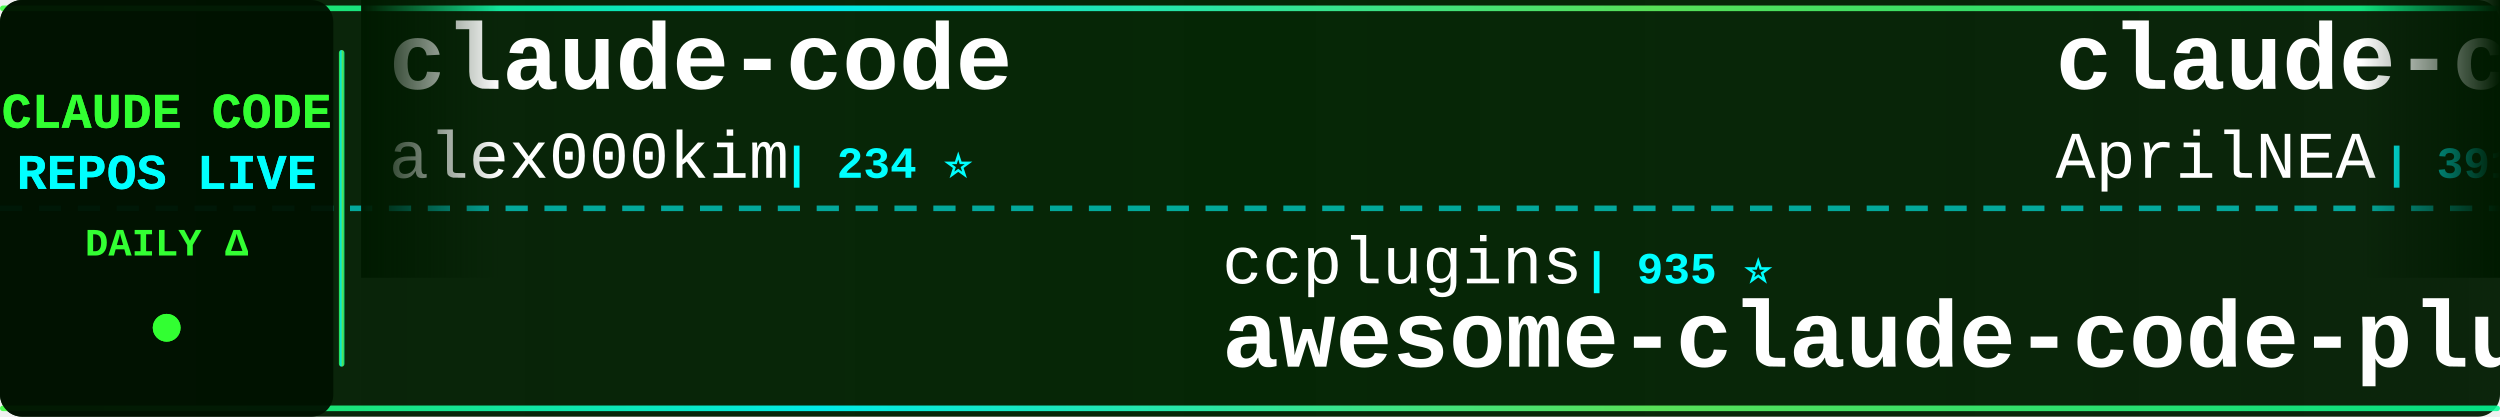
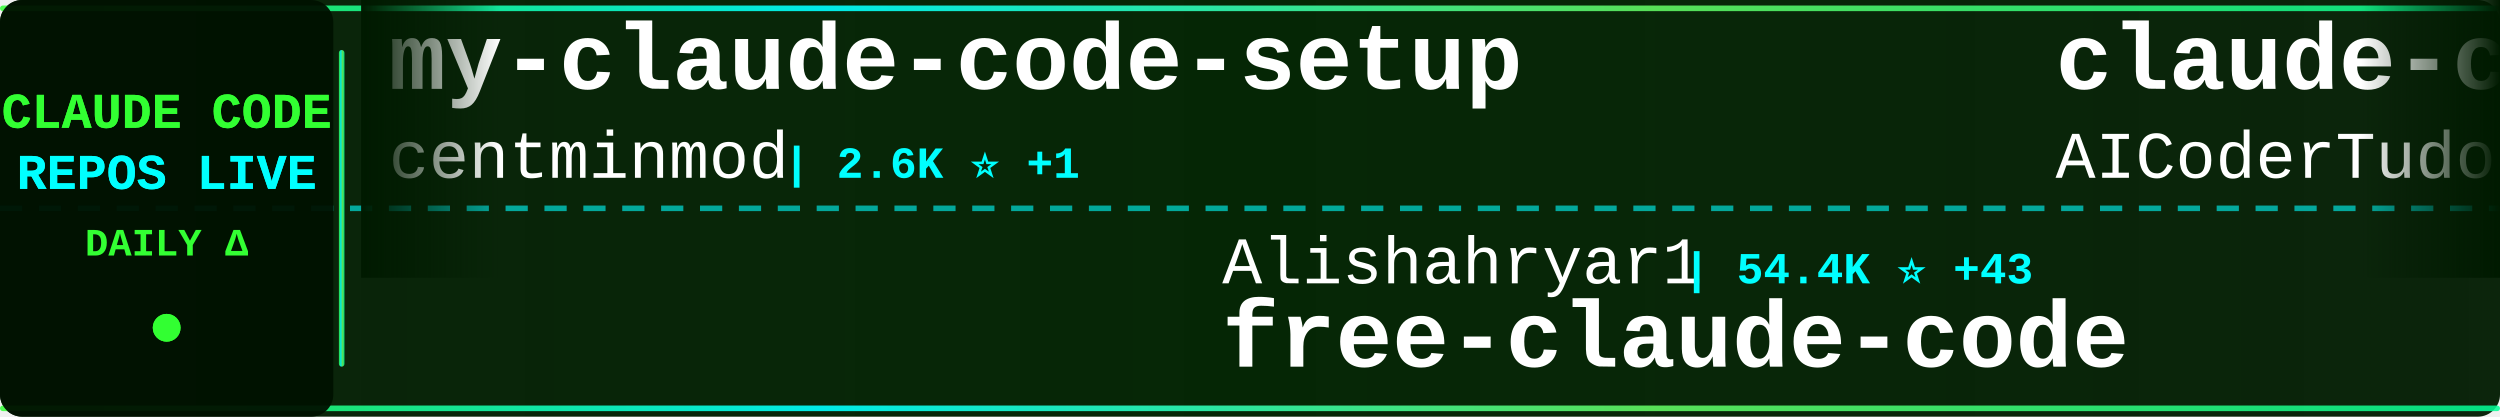
<svg xmlns="http://www.w3.org/2000/svg" width="900" height="150">
  <defs>
    <linearGradient id="tickerBg" x1="0%" y1="0%" x2="100%" y2="0%">
      <stop offset="0%" style="stop-color:#001a00;stop-opacity:0.95" />
      <stop offset="50%" style="stop-color:#002200;stop-opacity:0.98" />
      <stop offset="100%" style="stop-color:#001a00;stop-opacity:0.95" />
    </linearGradient>
    <linearGradient id="borderGrad" x1="0%" y1="0%" x2="100%" y2="0%">
      <stop offset="0%" style="stop-color:#33ff33;stop-opacity:0.85">
        <animate attributeName="stop-opacity" values="0.85;1;0.85" dur="2s" repeatCount="indefinite" />
      </stop>
      <stop offset="33%" style="stop-color:#00ffff;stop-opacity:0.9">
        <animate attributeName="stop-opacity" values="0.9;1;0.9" dur="2.2s" repeatCount="indefinite" />
      </stop>
      <stop offset="66%" style="stop-color:#66ff66;stop-opacity:0.85">
        <animate attributeName="stop-opacity" values="0.85;1;0.85" dur="1.8s" repeatCount="indefinite" />
      </stop>
      <stop offset="100%" style="stop-color:#00ff99;stop-opacity:0.85">
        <animate attributeName="stop-opacity" values="0.85;1;0.85" dur="2s" repeatCount="indefinite" />
      </stop>
    </linearGradient>
    <filter id="textGlow">
      <feGaussianBlur stdDeviation="0.1" result="coloredBlur" />
      <feMerge>
        <feMergeNode in="coloredBlur" />
        <feMergeNode in="SourceGraphic" />
      </feMerge>
    </filter>
    <filter id="metricGlow">
      <feGaussianBlur stdDeviation="0.2" result="coloredBlur" />
      <feMerge>
        <feMergeNode in="coloredBlur" />
        <feMergeNode in="SourceGraphic" />
      </feMerge>
    </filter>
    <linearGradient id="leftFade" x1="0%" y1="0%" x2="100%" y2="0%">
      <stop offset="0%" style="stop-color:#001a00;stop-opacity:1" />
      <stop offset="100%" style="stop-color:#001a00;stop-opacity:0" />
    </linearGradient>
    <linearGradient id="rightFade" x1="0%" y1="0%" x2="100%" y2="0%">
      <stop offset="0%" style="stop-color:#001a00;stop-opacity:0" />
      <stop offset="100%" style="stop-color:#001a00;stop-opacity:1" />
    </linearGradient>
  </defs>
  <rect width="900" height="150" fill="url(#tickerBg)" rx="8" />
  <rect x="0" y="2" width="900" height="2" fill="url(#borderGrad)" rx="1" />
  <rect x="0" y="146" width="900" height="2" fill="url(#borderGrad)" rx="1" />
  <line x1="0" y1="75" x2="900" y2="75" stroke="#00ffff" stroke-width="2" stroke-dasharray="8 6" opacity="0.6" />
  <rect x="0" y="0" width="120" height="150" fill="#001100" opacity="0.95" rx="8" />
  <text x="60" y="46" font-family="'Courier New', monospace" font-size="18" font-weight="bold" fill="#33ff33" text-anchor="middle" filter="url(#textGlow)">
    CLAUDE CODE
  </text>
  <text x="60" y="68" font-family="'Courier New', monospace" font-size="18" font-weight="bold" fill="#00ffff" text-anchor="middle" filter="url(#textGlow)">
    REPOS LIVE
  </text>
  <text x="60" y="92" font-family="'Courier New', monospace" font-size="14" font-weight="bold" fill="#33ff33" text-anchor="middle">
    DAILY Δ
  </text>
  <circle cx="60" cy="118" r="5" fill="#33ff33" filter="url(#metricGlow)">
    <animate attributeName="r" values="4;6;4" dur="1.5s" repeatCount="indefinite" />
    <animate attributeName="opacity" values="0.6;1;0.6" dur="1.5s" repeatCount="indefinite" />
  </circle>
  <rect x="122" y="18" width="2" height="114" fill="url(#borderGrad)" rx="1" />
  <clipPath id="tickerClip">
    <rect x="130" y="0" width="770" height="150" />
  </clipPath>
  <g clip-path="url(#tickerClip)">
    <g id="tickerItems">
      <animateTransform attributeName="transform" attributeType="XML" type="translate" from="0 0" to="-3000 0" dur="54s" repeatCount="indefinite" />
      <g transform="translate(0, 0)">
-         <text x="140" y="32" font-family="'Courier New', monospace" font-size="34" font-weight="bold" fill="#ffffff">claude-code</text>
-         <text x="140" y="64" font-family="'Courier New', monospace" font-size="24" font-weight="normal" fill="#ffffff" opacity="1.0">alex000kim</text>
-         <text x="282" y="64" font-family="'Courier New', monospace" font-size="16" font-weight="bold" fill="#00ffff"> | 234 ⭐</text>
+         <text x="140" y="32" font-family="'Courier New', monospace" font-size="34" font-weight="bold" fill="#ffffff">my-claude-code-setup</text>
+         <text x="140" y="64" font-family="'Courier New', monospace" font-size="24" font-weight="normal" fill="#ffffff" opacity="1.0">centminmod</text>
+         <text x="282" y="64" font-family="'Courier New', monospace" font-size="16" font-weight="bold" fill="#00ffff"> | 2.6K ⭐ +1</text>
      </g>
      <g transform="translate(300, 0)">
-         <text x="140" y="102" font-family="'Courier New', monospace" font-size="24" font-weight="normal" fill="#ffffff" opacity="1.0">ccplugins</text>
-         <text x="270" y="102" font-family="'Courier New', monospace" font-size="16" font-weight="bold" fill="#00ffff"> | 935 ⭐</text>
-         <text x="140" y="132" font-family="'Courier New', monospace" font-size="34" font-weight="bold" fill="#ffffff">awesome-claude-code-plug...</text>
+         <text x="140" y="102" font-family="'Courier New', monospace" font-size="24" font-weight="normal" fill="#ffffff" opacity="1.0">Alishahryar1</text>
+         <text x="306" y="102" font-family="'Courier New', monospace" font-size="16" font-weight="bold" fill="#00ffff"> | 54.4K ⭐ +43</text>
+         <text x="140" y="132" font-family="'Courier New', monospace" font-size="34" font-weight="bold" fill="#ffffff">free-claude-code</text>
      </g>
      <g transform="translate(600, 0)">
-         <text x="140" y="32" font-family="'Courier New', monospace" font-size="34" font-weight="bold" fill="#ffffff">claude-code-source</text>
-         <text x="140" y="64" font-family="'Courier New', monospace" font-size="24" font-weight="normal" fill="#ffffff" opacity="1.0">AprilNEA</text>
-         <text x="258" y="64" font-family="'Courier New', monospace" font-size="16" font-weight="bold" fill="#00ffff"> | 391 ⭐</text>
+         <text x="140" y="32" font-family="'Courier New', monospace" font-size="34" font-weight="bold" fill="#ffffff">claude-code-tudou</text>
+         <text x="140" y="64" font-family="'Courier New', monospace" font-size="24" font-weight="normal" fill="#ffffff" opacity="1.0">AICoderTudou</text>
+         <text x="306" y="64" font-family="'Courier New', monospace" font-size="16" font-weight="bold" fill="#00ffff"> | 495 ⭐</text>
      </g>
      <g transform="translate(900, 0)">
-         <text x="140" y="102" font-family="'Courier New', monospace" font-size="24" font-weight="normal" fill="#ffffff" opacity="1.0">edmund-io</text>
-         <text x="270" y="102" font-family="'Courier New', monospace" font-size="16" font-weight="bold" fill="#00ffff"> | 1.5K ⭐</text>
-         <text x="140" y="132" font-family="'Courier New', monospace" font-size="34" font-weight="bold" fill="#ffffff">edmunds-claude-code</text>
+         <text x="140" y="102" font-family="'Courier New', monospace" font-size="24" font-weight="normal" fill="#ffffff" opacity="1.0">feiskyer</text>
+         <text x="258" y="102" font-family="'Courier New', monospace" font-size="16" font-weight="bold" fill="#00ffff"> | 1.7K ⭐</text>
+         <text x="140" y="132" font-family="'Courier New', monospace" font-size="34" font-weight="bold" fill="#ffffff">claude-code-settings</text>
      </g>
      <g transform="translate(1200, 0)">
-         <text x="140" y="32" font-family="'Courier New', monospace" font-size="34" font-weight="bold" fill="#ffffff">claude-code-from-scratch</text>
-         <text x="140" y="64" font-family="'Courier New', monospace" font-size="24" font-weight="normal" fill="#ffffff" opacity="1.0">Windy3f3f3f3f</text>
-         <text x="318" y="64" font-family="'Courier New', monospace" font-size="16" font-weight="bold" fill="#00ffff"> | 2.7K ⭐ +1</text>
+         <text x="140" y="32" font-family="'Courier New', monospace" font-size="34" font-weight="bold" fill="#ffffff">claude-code-templates</text>
+         <text x="140" y="64" font-family="'Courier New', monospace" font-size="24" font-weight="normal" fill="#ffffff" opacity="1.0">davila7</text>
+         <text x="246" y="64" font-family="'Courier New', monospace" font-size="16" font-weight="bold" fill="#00ffff"> | 30.6K ⭐</text>
      </g>
      <g transform="translate(1500, 0)">
-         <text x="140" y="102" font-family="'Courier New', monospace" font-size="24" font-weight="normal" fill="#ffffff" opacity="1.0">Tinkeringg-Lab</text>
-         <text x="330" y="102" font-family="'Courier New', monospace" font-size="16" font-weight="bold" fill="#00ffff"> | 211 ⭐</text>
-         <text x="140" y="132" font-family="'Courier New', monospace" font-size="34" font-weight="bold" fill="#ffffff">claude-code</text>
+         <text x="140" y="102" font-family="'Courier New', monospace" font-size="24" font-weight="normal" fill="#ffffff" opacity="1.0">https-deeplearning-ai</text>
+         <text x="414" y="102" font-family="'Courier New', monospace" font-size="16" font-weight="bold" fill="#00ffff"> | 547 ⭐</text>
+         <text x="140" y="132" font-family="'Courier New', monospace" font-size="34" font-weight="bold" fill="#ffffff">sc-claude-code-files</text>
      </g>
      <g transform="translate(1800, 0)">
-         <text x="140" y="32" font-family="'Courier New', monospace" font-size="34" font-weight="bold" fill="#ffffff">andrej-karpathy-skills</text>
-         <text x="140" y="64" font-family="'Courier New', monospace" font-size="24" font-weight="normal" fill="#ffffff" opacity="1.0">multica-ai</text>
-         <text x="282" y="64" font-family="'Courier New', monospace" font-size="16" font-weight="bold" fill="#00ffff"> | 212.1K ⭐ +55</text>
+         <text x="140" y="32" font-family="'Courier New', monospace" font-size="34" font-weight="bold" fill="#ffffff">Dive-into-Claude-Code</text>
+         <text x="140" y="64" font-family="'Courier New', monospace" font-size="24" font-weight="normal" fill="#ffffff" opacity="1.0">VILA-Lab</text>
+         <text x="258" y="64" font-family="'Courier New', monospace" font-size="16" font-weight="bold" fill="#00ffff"> | 2.1K ⭐ +2</text>
      </g>
      <g transform="translate(2100, 0)">
-         <text x="140" y="102" font-family="'Courier New', monospace" font-size="24" font-weight="normal" fill="#ffffff" opacity="1.0">FlorianBruniaux</text>
-         <text x="342" y="102" font-family="'Courier New', monospace" font-size="16" font-weight="bold" fill="#00ffff"> | 5.9K ⭐ +2</text>
-         <text x="140" y="132" font-family="'Courier New', monospace" font-size="34" font-weight="bold" fill="#ffffff">claude-code-ultimate-gui...</text>
+         <text x="140" y="102" font-family="'Courier New', monospace" font-size="24" font-weight="normal" fill="#ffffff" opacity="1.0">Yeachan-Heo</text>
+         <text x="294" y="102" font-family="'Courier New', monospace" font-size="16" font-weight="bold" fill="#00ffff"> | 39.1K ⭐ +4</text>
+         <text x="140" y="132" font-family="'Courier New', monospace" font-size="34" font-weight="bold" fill="#ffffff">oh-my-claudecode</text>
      </g>
      <g transform="translate(2400, 0)">
-         <text x="140" y="32" font-family="'Courier New', monospace" font-size="34" font-weight="bold" fill="#ffffff">claude-code-my-workflow</text>
-         <text x="140" y="64" font-family="'Courier New', monospace" font-size="24" font-weight="normal" fill="#ffffff" opacity="1.0">pedrohcgs</text>
-         <text x="270" y="64" font-family="'Courier New', monospace" font-size="16" font-weight="bold" fill="#00ffff"> | 1.6K ⭐</text>
+         <text x="140" y="32" font-family="'Courier New', monospace" font-size="34" font-weight="bold" fill="#ffffff">claude-code-guide</text>
+         <text x="140" y="64" font-family="'Courier New', monospace" font-size="24" font-weight="normal" fill="#ffffff" opacity="1.0">Cranot</text>
+         <text x="234" y="64" font-family="'Courier New', monospace" font-size="16" font-weight="bold" fill="#00ffff"> | 2.9K ⭐</text>
      </g>
      <g transform="translate(2700, 0)">
-         <text x="140" y="102" font-family="'Courier New', monospace" font-size="24" font-weight="normal" fill="#ffffff" opacity="1.0">kodu-ai</text>
-         <text x="246" y="102" font-family="'Courier New', monospace" font-size="16" font-weight="bold" fill="#00ffff"> | 5.2K ⭐</text>
-         <text x="140" y="132" font-family="'Courier New', monospace" font-size="34" font-weight="bold" fill="#ffffff">claude-coder</text>
+         <text x="140" y="102" font-family="'Courier New', monospace" font-size="24" font-weight="normal" fill="#ffffff" opacity="1.0">shanraisshan</text>
+         <text x="306" y="102" font-family="'Courier New', monospace" font-size="16" font-weight="bold" fill="#00ffff"> | 65.8K ⭐ +9</text>
+         <text x="140" y="132" font-family="'Courier New', monospace" font-size="34" font-weight="bold" fill="#ffffff">claude-code-best-practic...</text>
      </g>
      <g transform="translate(3000, 0)">
-         <text x="140" y="32" font-family="'Courier New', monospace" font-size="34" font-weight="bold" fill="#ffffff">claude-code</text>
-         <text x="140" y="64" font-family="'Courier New', monospace" font-size="24" font-weight="normal" fill="#ffffff" opacity="1.0">alex000kim</text>
-         <text x="282" y="64" font-family="'Courier New', monospace" font-size="16" font-weight="bold" fill="#00ffff"> | 234 ⭐</text>
+         <text x="140" y="32" font-family="'Courier New', monospace" font-size="34" font-weight="bold" fill="#ffffff">my-claude-code-setup</text>
+         <text x="140" y="64" font-family="'Courier New', monospace" font-size="24" font-weight="normal" fill="#ffffff" opacity="1.0">centminmod</text>
+         <text x="282" y="64" font-family="'Courier New', monospace" font-size="16" font-weight="bold" fill="#00ffff"> | 2.6K ⭐ +1</text>
      </g>
      <g transform="translate(3300, 0)">
-         <text x="140" y="102" font-family="'Courier New', monospace" font-size="24" font-weight="normal" fill="#ffffff" opacity="1.0">ccplugins</text>
-         <text x="270" y="102" font-family="'Courier New', monospace" font-size="16" font-weight="bold" fill="#00ffff"> | 935 ⭐</text>
-         <text x="140" y="132" font-family="'Courier New', monospace" font-size="34" font-weight="bold" fill="#ffffff">awesome-claude-code-plug...</text>
+         <text x="140" y="102" font-family="'Courier New', monospace" font-size="24" font-weight="normal" fill="#ffffff" opacity="1.0">Alishahryar1</text>
+         <text x="306" y="102" font-family="'Courier New', monospace" font-size="16" font-weight="bold" fill="#00ffff"> | 54.4K ⭐ +43</text>
+         <text x="140" y="132" font-family="'Courier New', monospace" font-size="34" font-weight="bold" fill="#ffffff">free-claude-code</text>
      </g>
      <g transform="translate(3600, 0)">
-         <text x="140" y="32" font-family="'Courier New', monospace" font-size="34" font-weight="bold" fill="#ffffff">claude-code-source</text>
-         <text x="140" y="64" font-family="'Courier New', monospace" font-size="24" font-weight="normal" fill="#ffffff" opacity="1.0">AprilNEA</text>
-         <text x="258" y="64" font-family="'Courier New', monospace" font-size="16" font-weight="bold" fill="#00ffff"> | 391 ⭐</text>
+         <text x="140" y="32" font-family="'Courier New', monospace" font-size="34" font-weight="bold" fill="#ffffff">claude-code-tudou</text>
+         <text x="140" y="64" font-family="'Courier New', monospace" font-size="24" font-weight="normal" fill="#ffffff" opacity="1.0">AICoderTudou</text>
+         <text x="306" y="64" font-family="'Courier New', monospace" font-size="16" font-weight="bold" fill="#00ffff"> | 495 ⭐</text>
      </g>
      <g transform="translate(3900, 0)">
-         <text x="140" y="102" font-family="'Courier New', monospace" font-size="24" font-weight="normal" fill="#ffffff" opacity="1.0">edmund-io</text>
-         <text x="270" y="102" font-family="'Courier New', monospace" font-size="16" font-weight="bold" fill="#00ffff"> | 1.5K ⭐</text>
-         <text x="140" y="132" font-family="'Courier New', monospace" font-size="34" font-weight="bold" fill="#ffffff">edmunds-claude-code</text>
+         <text x="140" y="102" font-family="'Courier New', monospace" font-size="24" font-weight="normal" fill="#ffffff" opacity="1.0">feiskyer</text>
+         <text x="258" y="102" font-family="'Courier New', monospace" font-size="16" font-weight="bold" fill="#00ffff"> | 1.7K ⭐</text>
+         <text x="140" y="132" font-family="'Courier New', monospace" font-size="34" font-weight="bold" fill="#ffffff">claude-code-settings</text>
      </g>
    </g>
  </g>
  <rect x="130" y="0" width="50" height="100" fill="url(#leftFade)" />
  <rect x="850" y="0" width="50" height="100" fill="url(#rightFade)" />
</svg>
